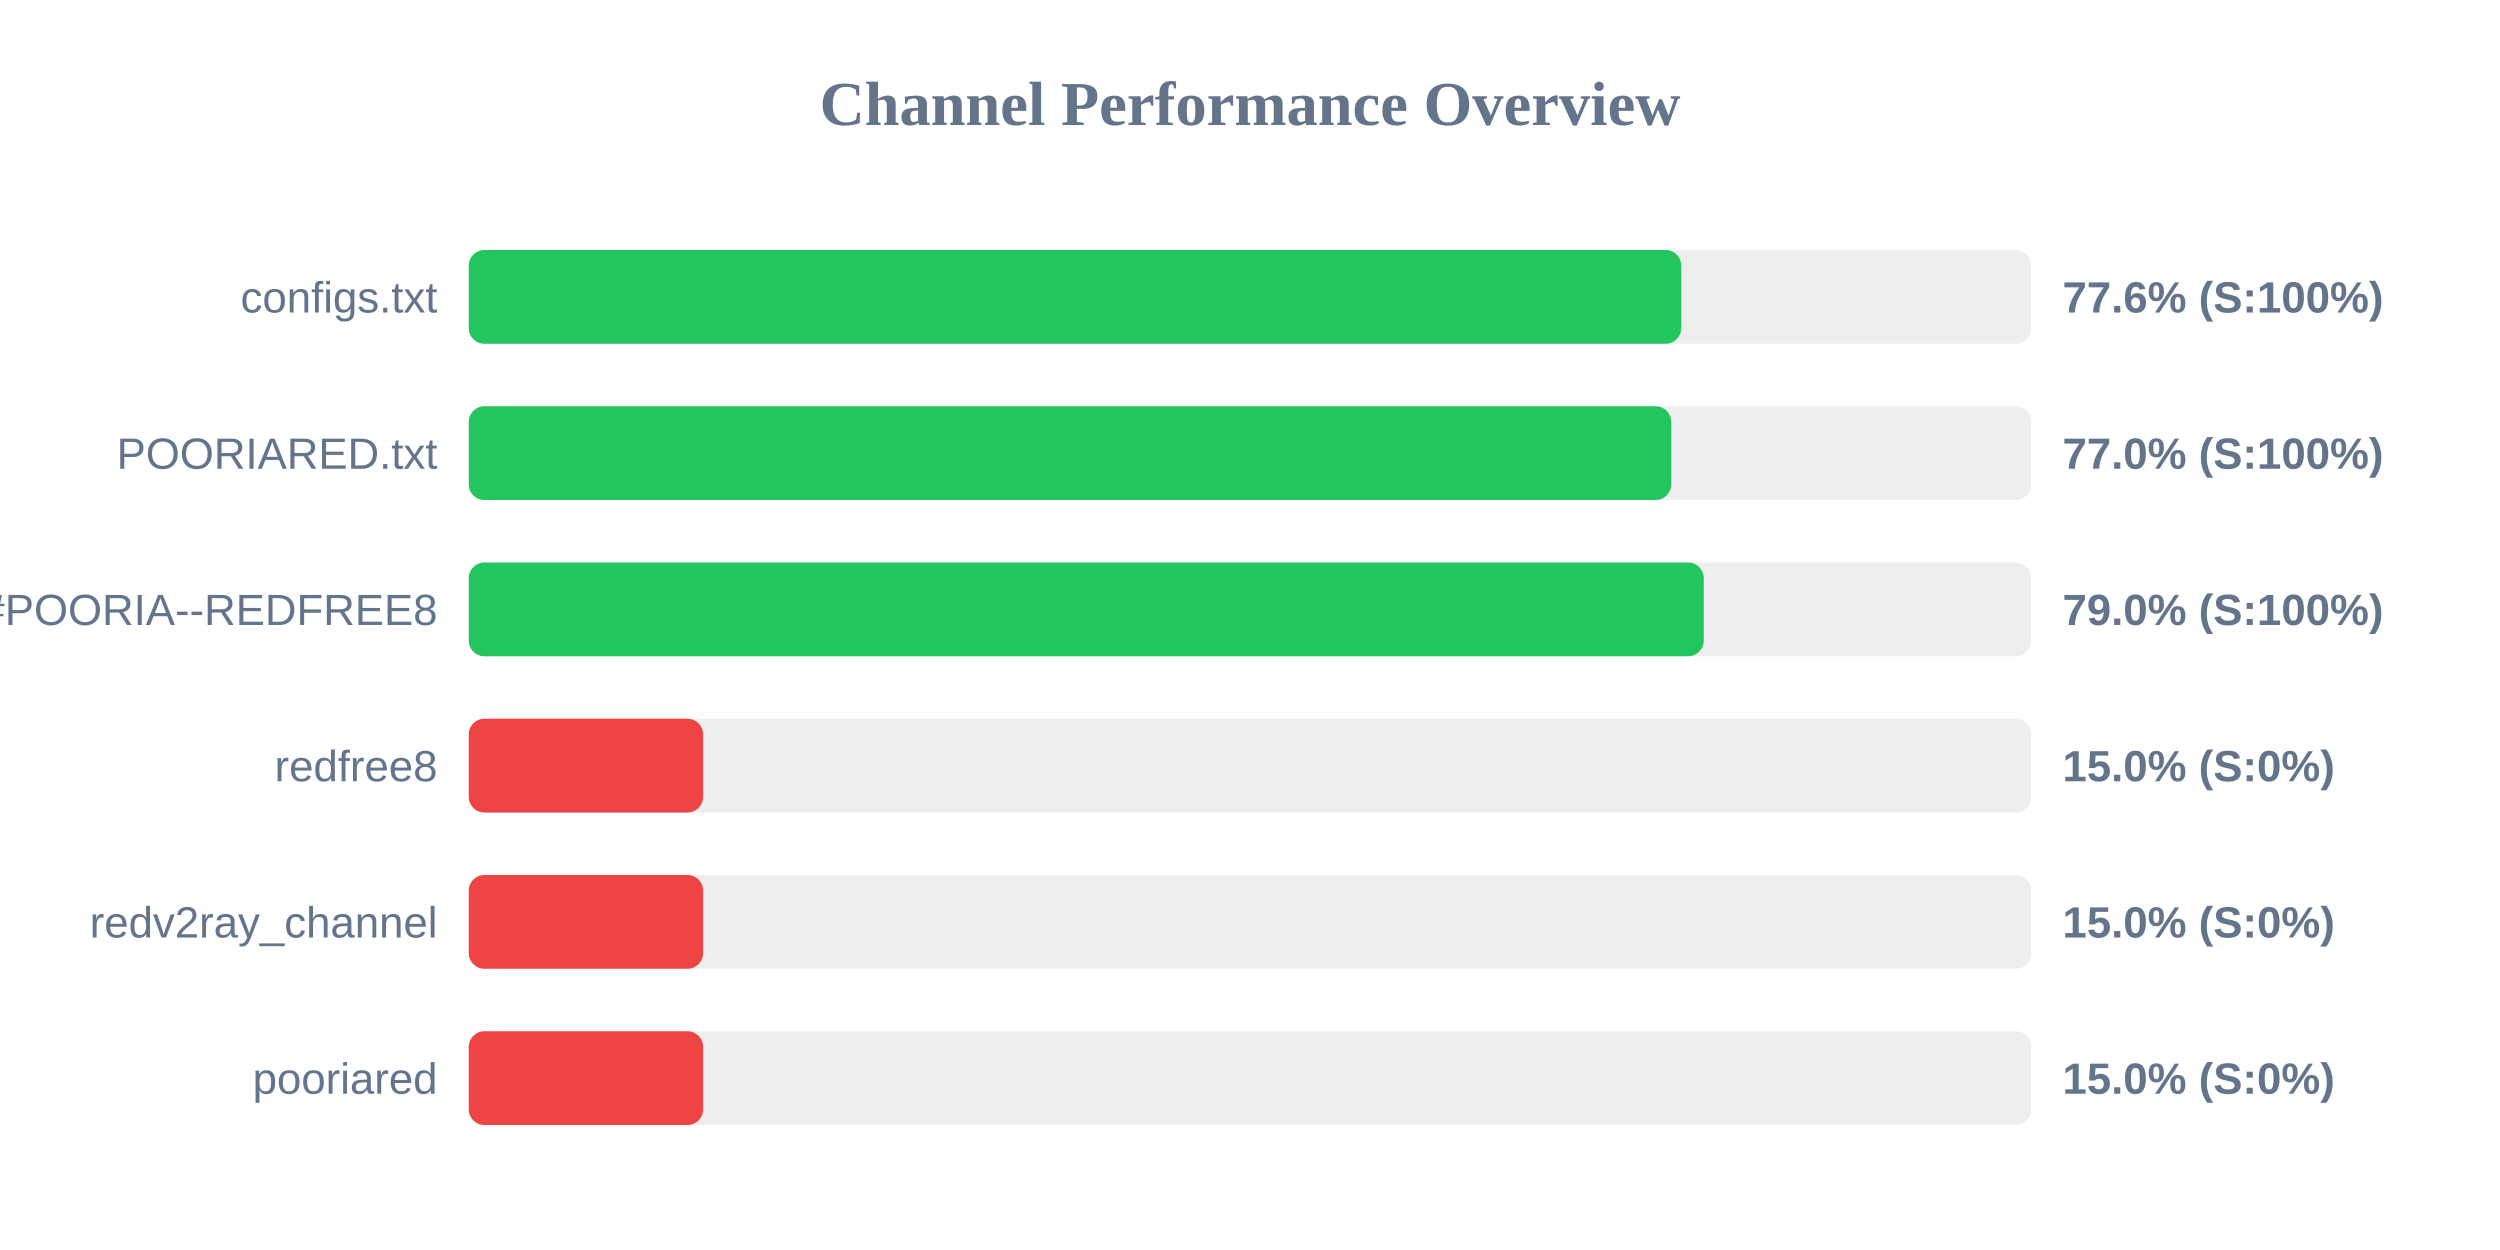
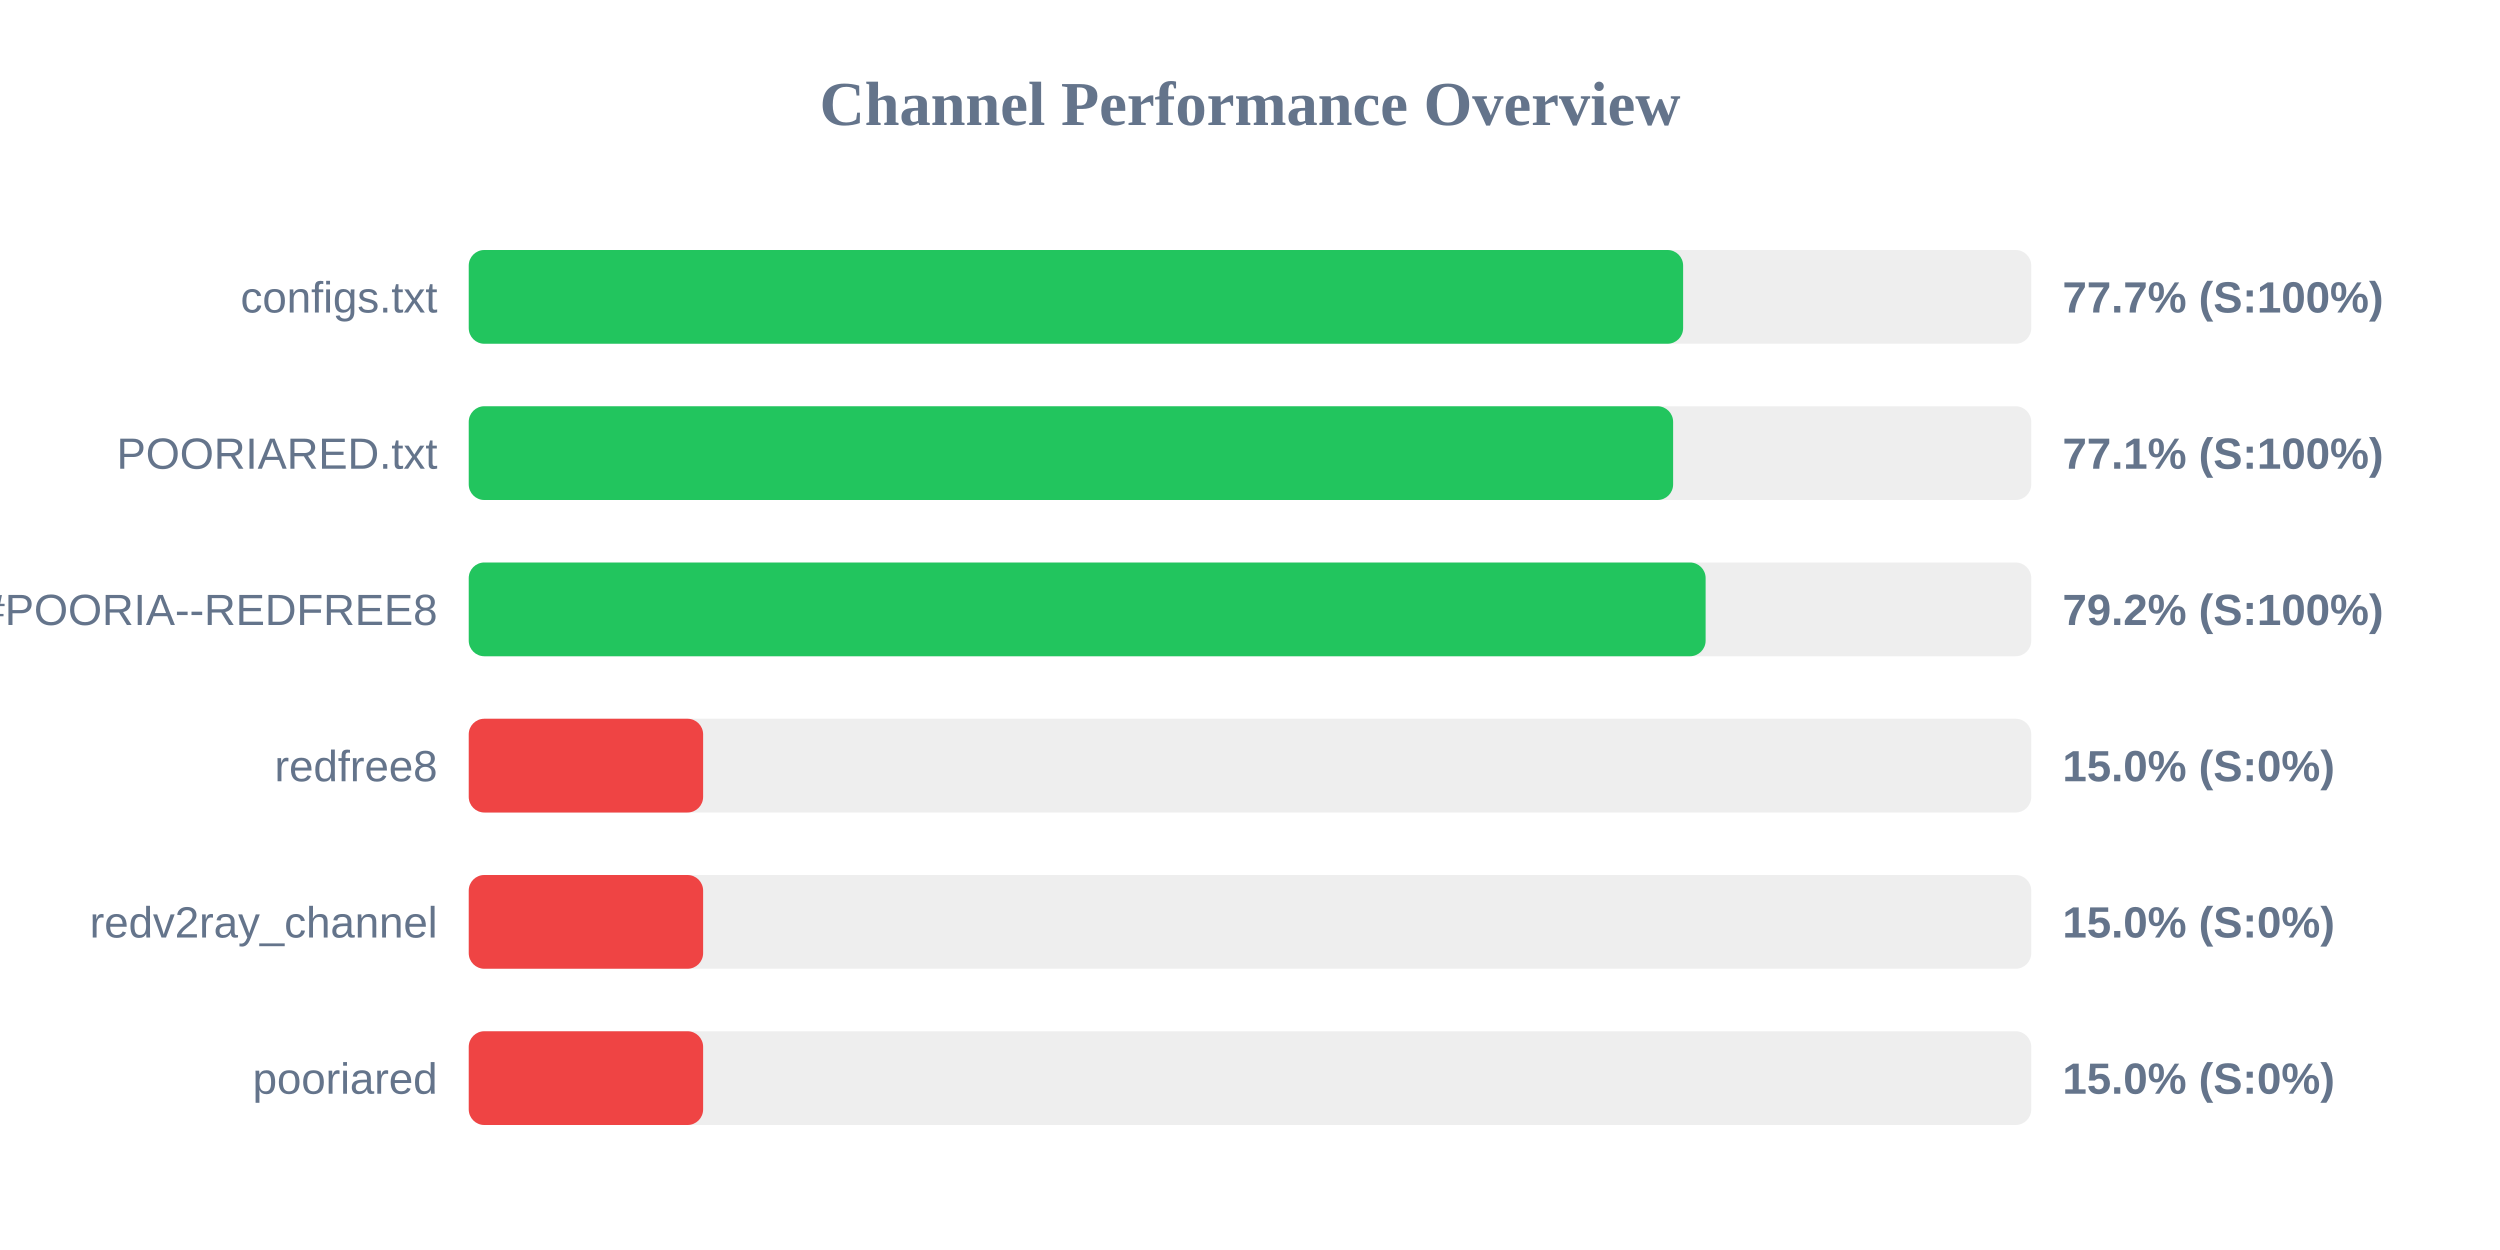
<svg xmlns="http://www.w3.org/2000/svg" width="800" height="400" version="1.1">
  <style>
        .row { font: 14px Arial; fill: #64748b; }
        .score { font: bold 14px Arial; fill: #64748b; }
    </style>
  <text x="400" y="40" text-anchor="middle" font-size="20px" font-weight="bold" fill="#64748b">Channel Performance Overview</text>
  <rect x="150" y="80" width="500" height="30" fill="#eee" rx="5" />
-   <rect x="150" y="80" width="388.0" height="30" fill="#22c55e" rx="5" />
+   <rect x="150" y="80" width="388.6" height="30" fill="#22c55e" rx="5" />
  <text x="140" y="100" text-anchor="end" class="row">configs.txt</text>
-   <text x="660" y="100" text-anchor="start" class="score">77.6% (S:100%)</text>
+   <text x="660" y="100" text-anchor="start" class="score">77.7% (S:100%)</text>
  <rect x="150" y="130" width="500" height="30" fill="#eee" rx="5" />
-   <rect x="150" y="130" width="384.8" height="30" fill="#22c55e" rx="5" />
+   <rect x="150" y="130" width="385.4" height="30" fill="#22c55e" rx="5" />
  <text x="140" y="150" text-anchor="end" class="row">POORIARED.txt</text>
-   <text x="660" y="150" text-anchor="start" class="score">77.0% (S:100%)</text>
+   <text x="660" y="150" text-anchor="start" class="score">77.1% (S:100%)</text>
  <rect x="150" y="180" width="500" height="30" fill="#eee" rx="5" />
-   <rect x="150" y="180" width="395.2" height="30" fill="#22c55e" rx="5" />
+   <rect x="150" y="180" width="395.8" height="30" fill="#22c55e" rx="5" />
  <text x="140" y="200" text-anchor="end" class="row">POORIA--REDFREE8.txt#POORIA--REDFREE8</text>
-   <text x="660" y="200" text-anchor="start" class="score">79.0% (S:100%)</text>
+   <text x="660" y="200" text-anchor="start" class="score">79.2% (S:100%)</text>
  <rect x="150" y="230" width="500" height="30" fill="#eee" rx="5" />
  <rect x="150" y="230" width="75.0" height="30" fill="#ef4444" rx="5" />
  <text x="140" y="250" text-anchor="end" class="row">redfree8</text>
  <text x="660" y="250" text-anchor="start" class="score">15.0% (S:0%)</text>
  <rect x="150" y="280" width="500" height="30" fill="#eee" rx="5" />
  <rect x="150" y="280" width="75.0" height="30" fill="#ef4444" rx="5" />
  <text x="140" y="300" text-anchor="end" class="row">redv2ray_channel</text>
  <text x="660" y="300" text-anchor="start" class="score">15.0% (S:0%)</text>
  <rect x="150" y="330" width="500" height="30" fill="#eee" rx="5" />
  <rect x="150" y="330" width="75.0" height="30" fill="#ef4444" rx="5" />
  <text x="140" y="350" text-anchor="end" class="row">pooriared</text>
  <text x="660" y="350" text-anchor="start" class="score">15.0% (S:0%)</text>
</svg>
